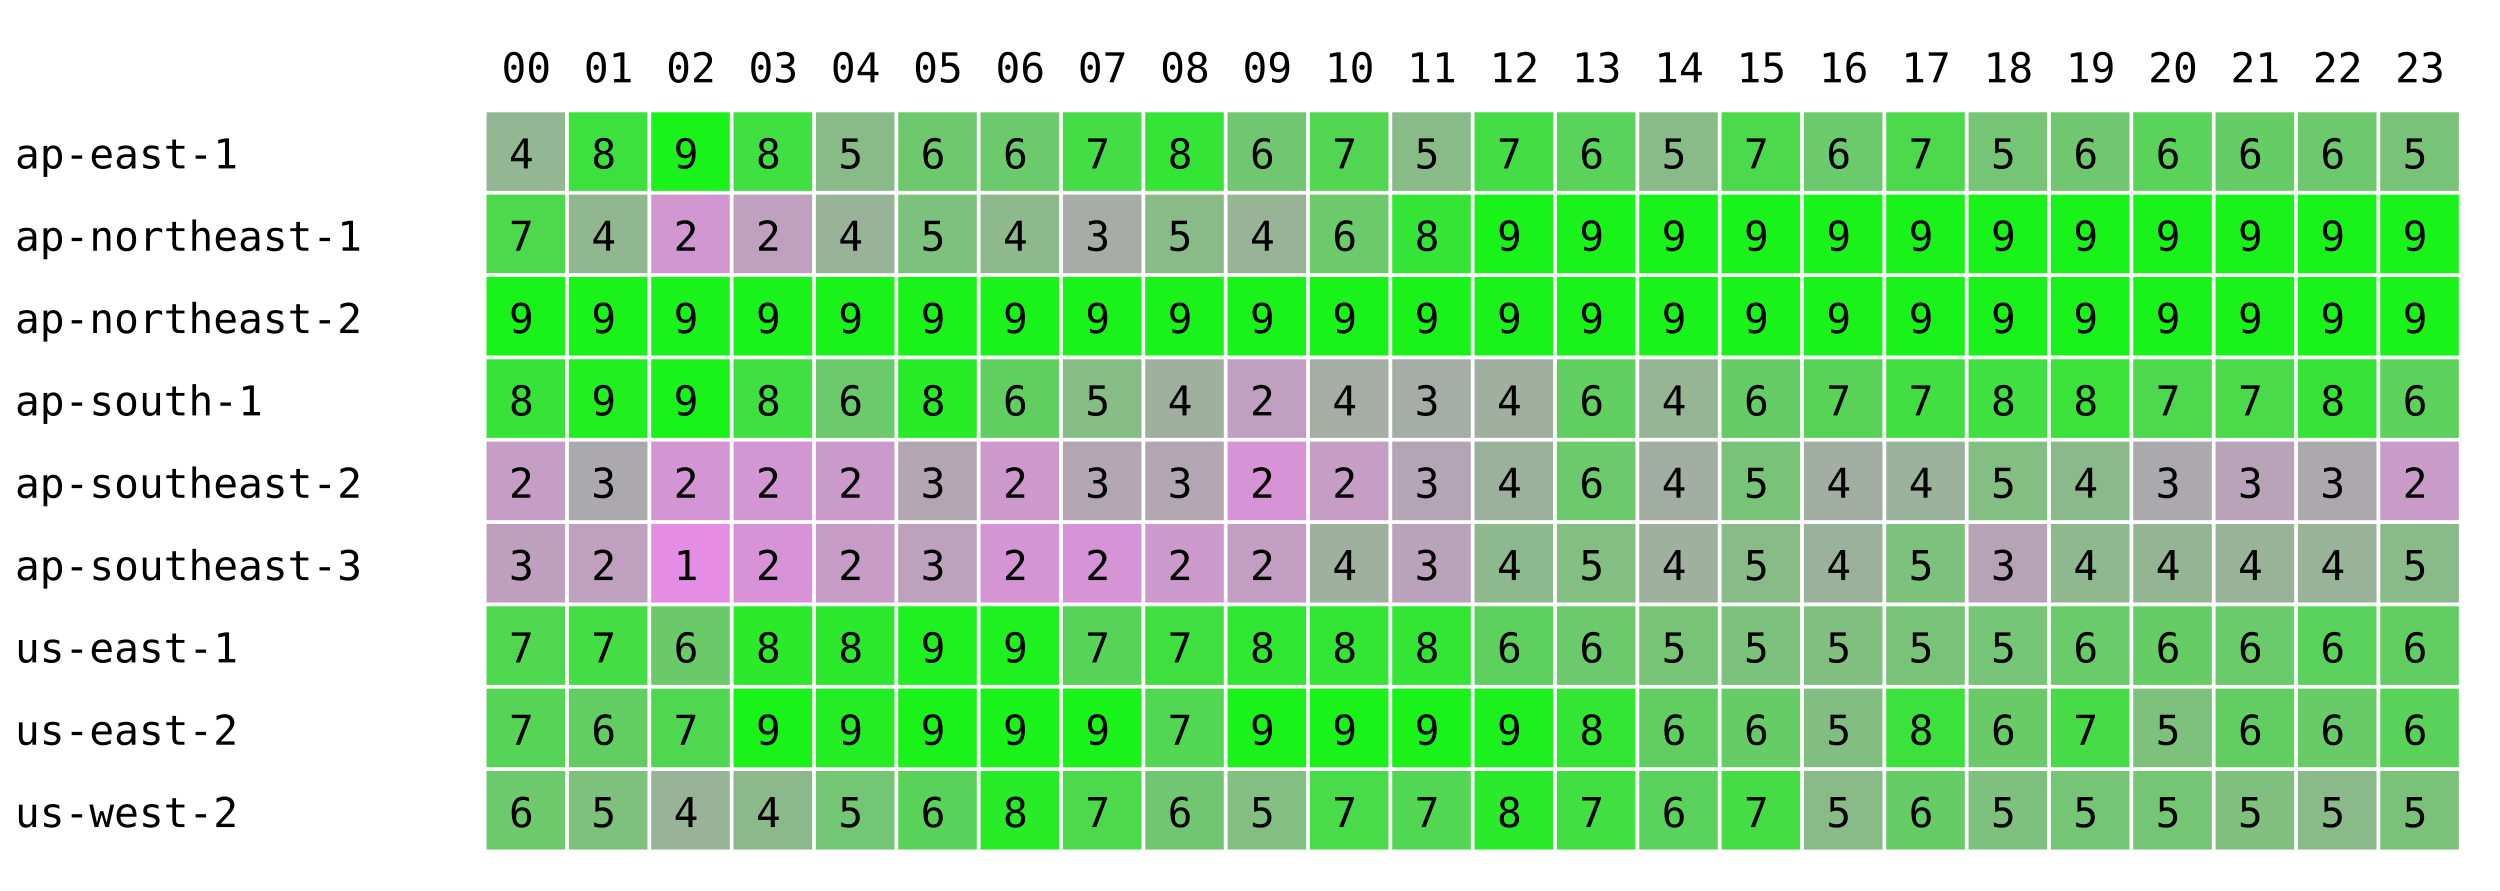
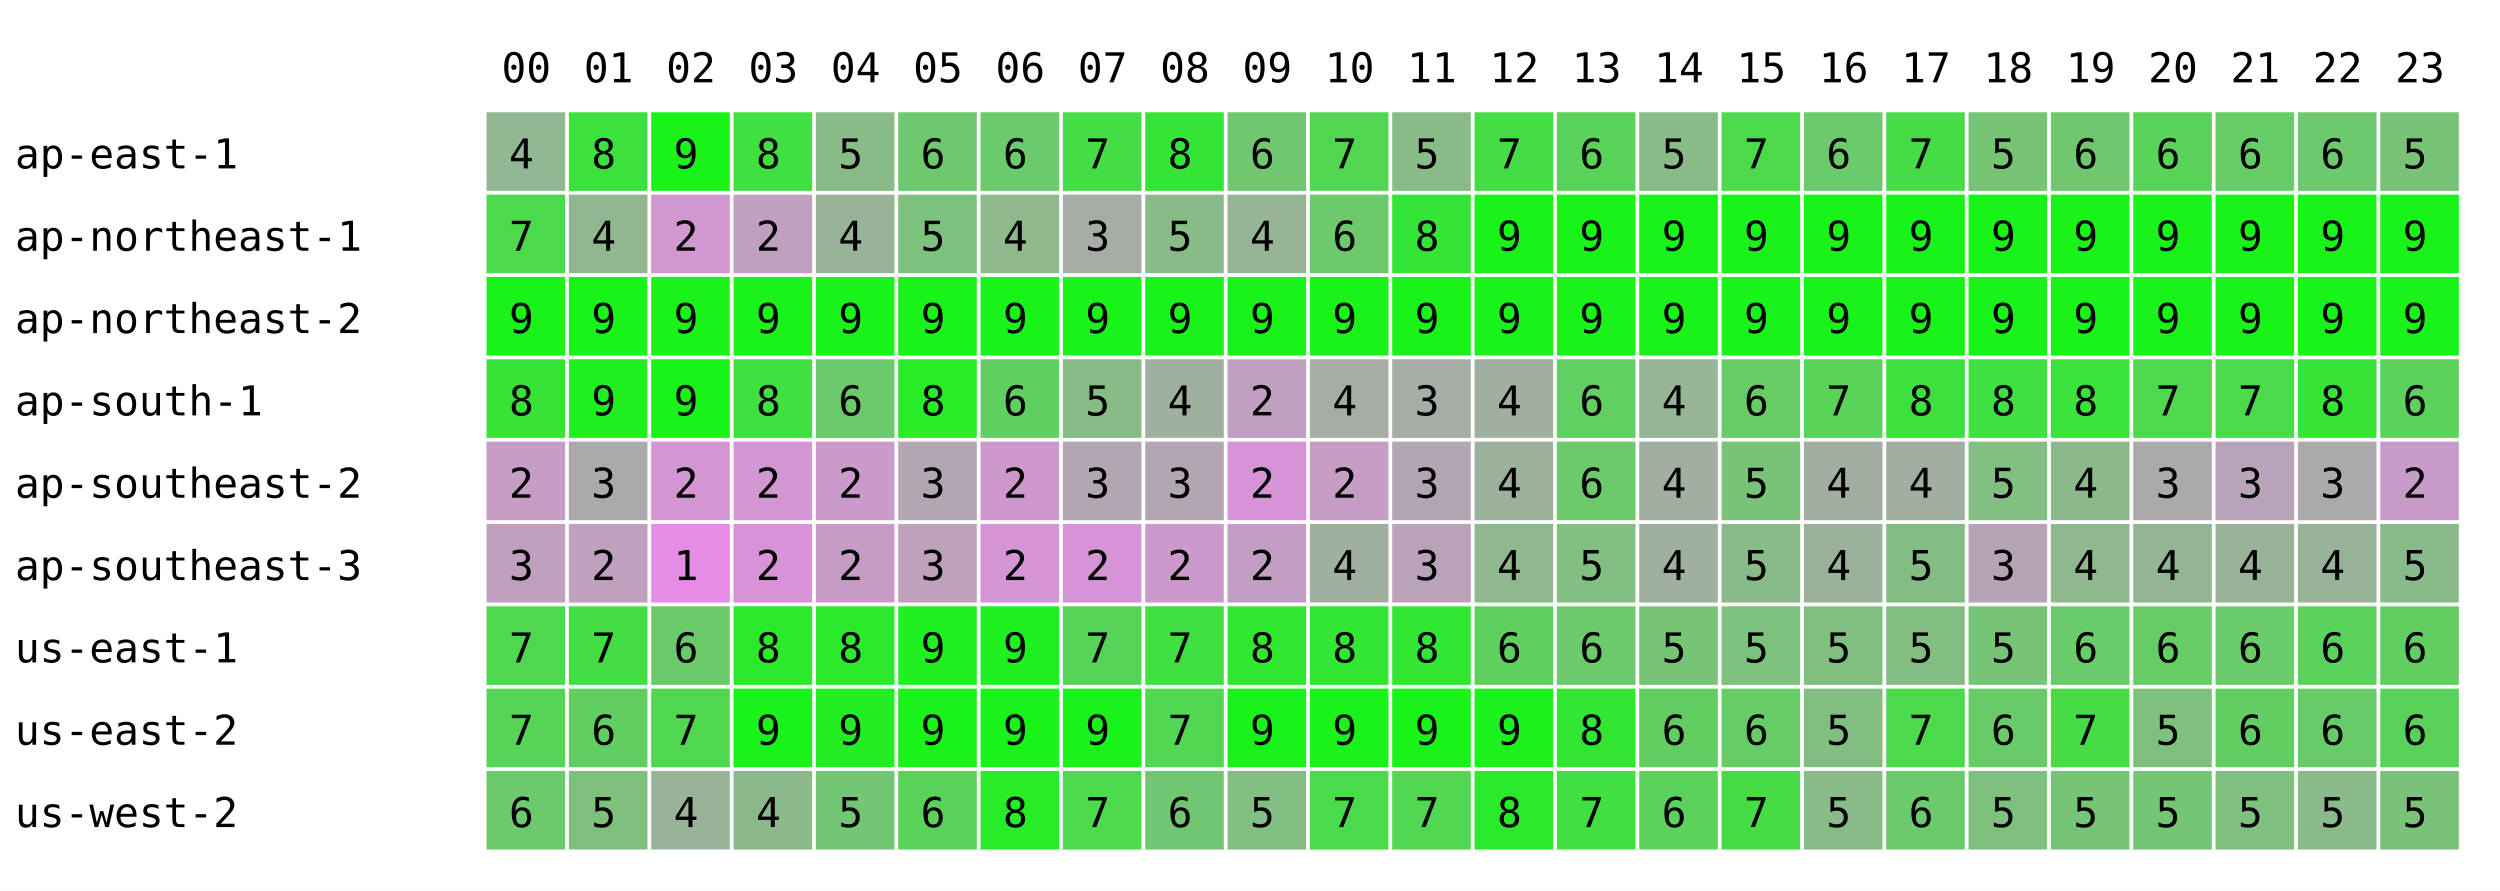
<svg xmlns="http://www.w3.org/2000/svg" width="668" height="238" font-family="monospace" font-size="11">
  <rect width="668" height="238" fill="white" />
  <text x="134" y="22">00</text>
  <text x="156" y="22">01</text>
  <text x="178" y="22">02</text>
  <text x="200" y="22">03</text>
  <text x="222" y="22">04</text>
  <text x="244" y="22">05</text>
  <text x="266" y="22">06</text>
  <text x="288" y="22">07</text>
  <text x="310" y="22">08</text>
  <text x="332" y="22">09</text>
  <text x="354" y="22">10</text>
  <text x="376" y="22">11</text>
  <text x="398" y="22">12</text>
  <text x="420" y="22">13</text>
  <text x="442" y="22">14</text>
  <text x="464" y="22">15</text>
  <text x="486" y="22">16</text>
  <text x="508" y="22">17</text>
  <text x="530" y="22">18</text>
  <text x="552" y="22">19</text>
  <text x="574" y="22">20</text>
  <text x="596" y="22">21</text>
  <text x="618" y="22">22</text>
  <text x="640" y="22">23</text>
  <text x="4" y="45">ap-east-1</text>
  <rect x="130" y="30" width="21" height="21" fill="rgb(147,182,147)" />
  <text x="136" y="45">4</text>
  <rect x="152" y="30" width="21" height="21" fill="rgb(61,225,61)" />
  <text x="158" y="45">8</text>
  <rect x="174" y="30" width="21" height="21" fill="rgb(25,243,25)" />
  <text x="180" y="45">9</text>
  <rect x="196" y="30" width="21" height="21" fill="rgb(63,224,63)" />
  <text x="202" y="45">8</text>
  <rect x="218" y="30" width="21" height="21" fill="rgb(137,187,137)" />
  <text x="224" y="45">5</text>
  <rect x="240" y="30" width="21" height="21" fill="rgb(110,200,110)" />
  <text x="246" y="45">6</text>
  <rect x="262" y="30" width="21" height="21" fill="rgb(107,202,107)" />
  <text x="268" y="45">6</text>
  <rect x="284" y="30" width="21" height="21" fill="rgb(69,221,69)" />
  <text x="290" y="45">7</text>
  <rect x="306" y="30" width="21" height="21" fill="rgb(53,229,53)" />
  <text x="312" y="45">8</text>
  <rect x="328" y="30" width="21" height="21" fill="rgb(112,199,112)" />
  <text x="334" y="45">6</text>
  <rect x="350" y="30" width="21" height="21" fill="rgb(82,214,82)" />
  <text x="356" y="45">7</text>
  <rect x="372" y="30" width="21" height="21" fill="rgb(136,187,136)" />
  <text x="378" y="45">5</text>
  <rect x="394" y="30" width="21" height="21" fill="rgb(69,221,69)" />
  <text x="400" y="45">7</text>
  <rect x="416" y="30" width="21" height="21" fill="rgb(89,211,89)" />
  <text x="422" y="45">6</text>
  <rect x="438" y="30" width="21" height="21" fill="rgb(137,187,137)" />
  <text x="444" y="45">5</text>
  <rect x="460" y="30" width="21" height="21" fill="rgb(76,217,76)" />
  <text x="466" y="45">7</text>
  <rect x="482" y="30" width="21" height="21" fill="rgb(107,202,107)" />
  <text x="488" y="45">6</text>
-   <rect x="504" y="30" width="21" height="21" fill="rgb(76,217,76)" />
+   <rect x="504" y="30" width="21" height="21" fill="rgb(71,220,71)" />
  <text x="510" y="45">7</text>
  <rect x="526" y="30" width="21" height="21" fill="rgb(117,197,117)" />
  <text x="532" y="45">5</text>
  <rect x="548" y="30" width="21" height="21" fill="rgb(112,199,112)" />
  <text x="554" y="45">6</text>
  <rect x="570" y="30" width="21" height="21" fill="rgb(89,211,89)" />
  <text x="576" y="45">6</text>
  <rect x="592" y="30" width="21" height="21" fill="rgb(102,204,102)" />
  <text x="598" y="45">6</text>
  <rect x="614" y="30" width="21" height="21" fill="rgb(109,201,109)" />
  <text x="620" y="45">6</text>
  <rect x="636" y="30" width="21" height="21" fill="rgb(121,195,121)" />
  <text x="642" y="45">5</text>
  <text x="4" y="67">ap-northeast-1</text>
  <rect x="130" y="52" width="21" height="21" fill="rgb(76,217,76)" />
  <text x="136" y="67">7</text>
  <rect x="152" y="52" width="21" height="21" fill="rgb(145,183,145)" />
  <text x="158" y="67">4</text>
  <rect x="174" y="52" width="21" height="21" fill="rgb(208,151,208)" />
  <text x="180" y="67">2</text>
  <rect x="196" y="52" width="21" height="21" fill="rgb(191,160,191)" />
  <text x="202" y="67">2</text>
  <rect x="218" y="52" width="21" height="21" fill="rgb(153,179,153)" />
  <text x="224" y="67">4</text>
  <rect x="240" y="52" width="21" height="21" fill="rgb(124,193,124)" />
  <text x="246" y="67">5</text>
  <rect x="262" y="52" width="21" height="21" fill="rgb(141,185,141)" />
  <text x="268" y="67">4</text>
  <rect x="284" y="52" width="21" height="21" fill="rgb(167,172,167)" />
  <text x="290" y="67">3</text>
  <rect x="306" y="52" width="21" height="21" fill="rgb(136,187,136)" />
  <text x="312" y="67">5</text>
  <rect x="328" y="52" width="21" height="21" fill="rgb(151,180,151)" />
  <text x="334" y="67">4</text>
  <rect x="350" y="52" width="21" height="21" fill="rgb(108,201,108)" />
  <text x="356" y="67">6</text>
  <rect x="372" y="52" width="21" height="21" fill="rgb(53,229,53)" />
  <text x="378" y="67">8</text>
  <rect x="394" y="52" width="21" height="21" fill="rgb(25,243,25)" />
  <text x="400" y="67">9</text>
  <rect x="416" y="52" width="21" height="21" fill="rgb(25,243,25)" />
  <text x="422" y="67">9</text>
  <rect x="438" y="52" width="21" height="21" fill="rgb(25,243,25)" />
  <text x="444" y="67">9</text>
  <rect x="460" y="52" width="21" height="21" fill="rgb(25,243,25)" />
  <text x="466" y="67">9</text>
  <rect x="482" y="52" width="21" height="21" fill="rgb(25,243,25)" />
  <text x="488" y="67">9</text>
  <rect x="504" y="52" width="21" height="21" fill="rgb(25,243,25)" />
  <text x="510" y="67">9</text>
  <rect x="526" y="52" width="21" height="21" fill="rgb(25,243,25)" />
  <text x="532" y="67">9</text>
  <rect x="548" y="52" width="21" height="21" fill="rgb(25,243,25)" />
  <text x="554" y="67">9</text>
  <rect x="570" y="52" width="21" height="21" fill="rgb(25,243,25)" />
  <text x="576" y="67">9</text>
  <rect x="592" y="52" width="21" height="21" fill="rgb(25,243,25)" />
  <text x="598" y="67">9</text>
  <rect x="614" y="52" width="21" height="21" fill="rgb(25,243,25)" />
  <text x="620" y="67">9</text>
  <rect x="636" y="52" width="21" height="21" fill="rgb(25,243,25)" />
  <text x="642" y="67">9</text>
  <text x="4" y="89">ap-northeast-2</text>
  <rect x="130" y="74" width="21" height="21" fill="rgb(25,243,25)" />
  <text x="136" y="89">9</text>
  <rect x="152" y="74" width="21" height="21" fill="rgb(25,243,25)" />
  <text x="158" y="89">9</text>
  <rect x="174" y="74" width="21" height="21" fill="rgb(25,243,25)" />
  <text x="180" y="89">9</text>
  <rect x="196" y="74" width="21" height="21" fill="rgb(25,243,25)" />
  <text x="202" y="89">9</text>
  <rect x="218" y="74" width="21" height="21" fill="rgb(25,243,25)" />
  <text x="224" y="89">9</text>
  <rect x="240" y="74" width="21" height="21" fill="rgb(25,243,25)" />
  <text x="246" y="89">9</text>
  <rect x="262" y="74" width="21" height="21" fill="rgb(25,243,25)" />
  <text x="268" y="89">9</text>
  <rect x="284" y="74" width="21" height="21" fill="rgb(25,243,25)" />
  <text x="290" y="89">9</text>
  <rect x="306" y="74" width="21" height="21" fill="rgb(25,243,25)" />
  <text x="312" y="89">9</text>
  <rect x="328" y="74" width="21" height="21" fill="rgb(25,243,25)" />
  <text x="334" y="89">9</text>
  <rect x="350" y="74" width="21" height="21" fill="rgb(25,243,25)" />
  <text x="356" y="89">9</text>
  <rect x="372" y="74" width="21" height="21" fill="rgb(25,243,25)" />
  <text x="378" y="89">9</text>
  <rect x="394" y="74" width="21" height="21" fill="rgb(25,243,25)" />
  <text x="400" y="89">9</text>
  <rect x="416" y="74" width="21" height="21" fill="rgb(25,243,25)" />
  <text x="422" y="89">9</text>
  <rect x="438" y="74" width="21" height="21" fill="rgb(25,243,25)" />
  <text x="444" y="89">9</text>
  <rect x="460" y="74" width="21" height="21" fill="rgb(25,243,25)" />
  <text x="466" y="89">9</text>
  <rect x="482" y="74" width="21" height="21" fill="rgb(25,243,25)" />
  <text x="488" y="89">9</text>
  <rect x="504" y="74" width="21" height="21" fill="rgb(25,243,25)" />
  <text x="510" y="89">9</text>
  <rect x="526" y="74" width="21" height="21" fill="rgb(25,243,25)" />
  <text x="532" y="89">9</text>
  <rect x="548" y="74" width="21" height="21" fill="rgb(25,243,25)" />
  <text x="554" y="89">9</text>
  <rect x="570" y="74" width="21" height="21" fill="rgb(25,243,25)" />
  <text x="576" y="89">9</text>
  <rect x="592" y="74" width="21" height="21" fill="rgb(25,243,25)" />
  <text x="598" y="89">9</text>
  <rect x="614" y="74" width="21" height="21" fill="rgb(25,243,25)" />
  <text x="620" y="89">9</text>
  <rect x="636" y="74" width="21" height="21" fill="rgb(25,243,25)" />
  <text x="642" y="89">9</text>
  <text x="4" y="111">ap-south-1</text>
  <rect x="130" y="96" width="21" height="21" fill="rgb(56,227,56)" />
  <text x="136" y="111">8</text>
  <rect x="152" y="96" width="21" height="21" fill="rgb(32,239,32)" />
  <text x="158" y="111">9</text>
  <rect x="174" y="96" width="21" height="21" fill="rgb(25,243,25)" />
  <text x="180" y="111">9</text>
  <rect x="196" y="96" width="21" height="21" fill="rgb(63,224,63)" />
  <text x="202" y="111">8</text>
  <rect x="218" y="96" width="21" height="21" fill="rgb(107,202,107)" />
  <text x="224" y="111">6</text>
  <rect x="240" y="96" width="21" height="21" fill="rgb(39,236,39)" />
  <text x="246" y="111">8</text>
  <rect x="262" y="96" width="21" height="21" fill="rgb(96,207,96)" />
  <text x="268" y="111">6</text>
  <rect x="284" y="96" width="21" height="21" fill="rgb(134,188,134)" />
  <text x="290" y="111">5</text>
  <rect x="306" y="96" width="21" height="21" fill="rgb(159,176,159)" />
  <text x="312" y="111">4</text>
  <rect x="328" y="96" width="21" height="21" fill="rgb(193,159,193)" />
  <text x="334" y="111">2</text>
  <rect x="350" y="96" width="21" height="21" fill="rgb(165,173,165)" />
  <text x="356" y="111">4</text>
  <rect x="372" y="96" width="21" height="21" fill="rgb(166,172,166)" />
  <text x="378" y="111">3</text>
  <rect x="394" y="96" width="21" height="21" fill="rgb(160,175,160)" />
  <text x="400" y="111">4</text>
  <rect x="416" y="96" width="21" height="21" fill="rgb(97,207,97)" />
  <text x="422" y="111">6</text>
  <rect x="438" y="96" width="21" height="21" fill="rgb(149,181,149)" />
  <text x="444" y="111">4</text>
  <rect x="460" y="96" width="21" height="21" fill="rgb(102,204,102)" />
  <text x="466" y="111">6</text>
  <rect x="482" y="96" width="21" height="21" fill="rgb(88,211,88)" />
  <text x="488" y="111">7</text>
-   <rect x="504" y="96" width="21" height="21" fill="rgb(65,223,65)" />
-   <text x="510" y="111">7</text>
+   <rect x="504" y="96" width="21" height="21" fill="rgb(61,225,61)" />
+   <text x="510" y="111">8</text>
  <rect x="526" y="96" width="21" height="21" fill="rgb(63,224,63)" />
  <text x="532" y="111">8</text>
  <rect x="548" y="96" width="21" height="21" fill="rgb(58,226,58)" />
  <text x="554" y="111">8</text>
  <rect x="570" y="96" width="21" height="21" fill="rgb(78,216,78)" />
  <text x="576" y="111">7</text>
  <rect x="592" y="96" width="21" height="21" fill="rgb(74,218,74)" />
  <text x="598" y="111">7</text>
  <rect x="614" y="96" width="21" height="21" fill="rgb(56,227,56)" />
  <text x="620" y="111">8</text>
  <rect x="636" y="96" width="21" height="21" fill="rgb(92,209,92)" />
  <text x="642" y="111">6</text>
  <text x="4" y="133">ap-southeast-2</text>
  <rect x="130" y="118" width="21" height="21" fill="rgb(197,157,197)" />
  <text x="136" y="133">2</text>
  <rect x="152" y="118" width="21" height="21" fill="rgb(172,169,172)" />
  <text x="158" y="133">3</text>
  <rect x="174" y="118" width="21" height="21" fill="rgb(212,149,212)" />
  <text x="180" y="133">2</text>
  <rect x="196" y="118" width="21" height="21" fill="rgb(210,150,210)" />
  <text x="202" y="133">2</text>
  <rect x="218" y="118" width="21" height="21" fill="rgb(202,154,202)" />
  <text x="224" y="133">2</text>
  <rect x="240" y="118" width="21" height="21" fill="rgb(178,166,178)" />
  <text x="246" y="133">3</text>
  <rect x="262" y="118" width="21" height="21" fill="rgb(205,153,205)" />
  <text x="268" y="133">2</text>
  <rect x="284" y="118" width="21" height="21" fill="rgb(178,166,178)" />
  <text x="290" y="133">3</text>
  <rect x="306" y="118" width="21" height="21" fill="rgb(178,166,178)" />
  <text x="312" y="133">3</text>
  <rect x="328" y="118" width="21" height="21" fill="rgb(214,148,214)" />
  <text x="334" y="133">2</text>
  <rect x="350" y="118" width="21" height="21" fill="rgb(197,157,197)" />
  <text x="356" y="133">2</text>
  <rect x="372" y="118" width="21" height="21" fill="rgb(180,165,180)" />
  <text x="378" y="133">3</text>
  <rect x="394" y="118" width="21" height="21" fill="rgb(156,177,156)" />
  <text x="400" y="133">4</text>
  <rect x="416" y="118" width="21" height="21" fill="rgb(108,201,108)" />
  <text x="422" y="133">6</text>
  <rect x="438" y="118" width="21" height="21" fill="rgb(163,174,163)" />
  <text x="444" y="133">4</text>
  <rect x="460" y="118" width="21" height="21" fill="rgb(121,195,121)" />
  <text x="466" y="133">5</text>
  <rect x="482" y="118" width="21" height="21" fill="rgb(163,174,163)" />
  <text x="488" y="133">4</text>
-   <rect x="504" y="118" width="21" height="21" fill="rgb(155,178,155)" />
+   <rect x="504" y="118" width="21" height="21" fill="rgb(163,174,163)" />
  <text x="510" y="133">4</text>
  <rect x="526" y="118" width="21" height="21" fill="rgb(131,190,131)" />
  <text x="532" y="133">5</text>
  <rect x="548" y="118" width="21" height="21" fill="rgb(140,185,140)" />
  <text x="554" y="133">4</text>
  <rect x="570" y="118" width="21" height="21" fill="rgb(172,169,172)" />
  <text x="576" y="133">3</text>
  <rect x="592" y="118" width="21" height="21" fill="rgb(184,163,184)" />
  <text x="598" y="133">3</text>
  <rect x="614" y="118" width="21" height="21" fill="rgb(172,169,172)" />
  <text x="620" y="133">3</text>
  <rect x="636" y="118" width="21" height="21" fill="rgb(200,155,200)" />
  <text x="642" y="133">2</text>
  <text x="4" y="155">ap-southeast-3</text>
  <rect x="130" y="140" width="21" height="21" fill="rgb(190,160,190)" />
  <text x="136" y="155">3</text>
  <rect x="152" y="140" width="21" height="21" fill="rgb(191,160,191)" />
  <text x="158" y="155">2</text>
  <rect x="174" y="140" width="21" height="21" fill="rgb(229,141,229)" />
  <text x="180" y="155">1</text>
  <rect x="196" y="140" width="21" height="21" fill="rgb(216,147,216)" />
  <text x="202" y="155">2</text>
  <rect x="218" y="140" width="21" height="21" fill="rgb(198,156,198)" />
  <text x="224" y="155">2</text>
  <rect x="240" y="140" width="21" height="21" fill="rgb(189,161,189)" />
  <text x="246" y="155">3</text>
  <rect x="262" y="140" width="21" height="21" fill="rgb(213,149,213)" />
  <text x="268" y="155">2</text>
  <rect x="284" y="140" width="21" height="21" fill="rgb(214,148,214)" />
  <text x="290" y="155">2</text>
  <rect x="306" y="140" width="21" height="21" fill="rgb(204,153,204)" />
  <text x="312" y="155">2</text>
  <rect x="328" y="140" width="21" height="21" fill="rgb(194,158,194)" />
  <text x="334" y="155">2</text>
  <rect x="350" y="140" width="21" height="21" fill="rgb(159,176,159)" />
  <text x="356" y="155">4</text>
  <rect x="372" y="140" width="21" height="21" fill="rgb(187,162,187)" />
  <text x="378" y="155">3</text>
  <rect x="394" y="140" width="21" height="21" fill="rgb(142,184,142)" />
  <text x="400" y="155">4</text>
  <rect x="416" y="140" width="21" height="21" fill="rgb(131,190,131)" />
  <text x="422" y="155">5</text>
  <rect x="438" y="140" width="21" height="21" fill="rgb(159,176,159)" />
  <text x="444" y="155">4</text>
  <rect x="460" y="140" width="21" height="21" fill="rgb(136,187,136)" />
  <text x="466" y="155">5</text>
  <rect x="482" y="140" width="21" height="21" fill="rgb(154,178,154)" />
  <text x="488" y="155">4</text>
-   <rect x="504" y="140" width="21" height="21" fill="rgb(124,193,124)" />
+   <rect x="504" y="140" width="21" height="21" fill="rgb(132,189,132)" />
  <text x="510" y="155">5</text>
  <rect x="526" y="140" width="21" height="21" fill="rgb(182,164,182)" />
  <text x="532" y="155">3</text>
  <rect x="548" y="140" width="21" height="21" fill="rgb(143,184,143)" />
  <text x="554" y="155">4</text>
  <rect x="570" y="140" width="21" height="21" fill="rgb(148,181,148)" />
  <text x="576" y="155">4</text>
  <rect x="592" y="140" width="21" height="21" fill="rgb(153,179,153)" />
  <text x="598" y="155">4</text>
  <rect x="614" y="140" width="21" height="21" fill="rgb(153,179,153)" />
  <text x="620" y="155">4</text>
  <rect x="636" y="140" width="21" height="21" fill="rgb(138,186,138)" />
  <text x="642" y="155">5</text>
  <text x="4" y="177">us-east-1</text>
  <rect x="130" y="162" width="21" height="21" fill="rgb(79,216,79)" />
  <text x="136" y="177">7</text>
  <rect x="152" y="162" width="21" height="21" fill="rgb(68,221,68)" />
  <text x="158" y="177">7</text>
  <rect x="174" y="162" width="21" height="21" fill="rgb(106,202,106)" />
  <text x="180" y="177">6</text>
  <rect x="196" y="162" width="21" height="21" fill="rgb(44,233,44)" />
  <text x="202" y="177">8</text>
  <rect x="218" y="162" width="21" height="21" fill="rgb(45,233,45)" />
  <text x="224" y="177">8</text>
  <rect x="240" y="162" width="21" height="21" fill="rgb(31,240,31)" />
  <text x="246" y="177">9</text>
  <rect x="262" y="162" width="21" height="21" fill="rgb(31,240,31)" />
  <text x="268" y="177">9</text>
  <rect x="284" y="162" width="21" height="21" fill="rgb(87,212,87)" />
  <text x="290" y="177">7</text>
  <rect x="306" y="162" width="21" height="21" fill="rgb(64,223,64)" />
  <text x="312" y="177">7</text>
  <rect x="328" y="162" width="21" height="21" fill="rgb(49,231,49)" />
  <text x="334" y="177">8</text>
  <rect x="350" y="162" width="21" height="21" fill="rgb(51,230,51)" />
  <text x="356" y="177">8</text>
  <rect x="372" y="162" width="21" height="21" fill="rgb(51,230,51)" />
  <text x="378" y="177">8</text>
  <rect x="394" y="162" width="21" height="21" fill="rgb(94,208,94)" />
  <text x="400" y="177">6</text>
  <rect x="416" y="162" width="21" height="21" fill="rgb(108,201,108)" />
  <text x="422" y="177">6</text>
  <rect x="438" y="162" width="21" height="21" fill="rgb(119,196,119)" />
  <text x="444" y="177">5</text>
  <rect x="460" y="162" width="21" height="21" fill="rgb(124,193,124)" />
  <text x="466" y="177">5</text>
  <rect x="482" y="162" width="21" height="21" fill="rgb(129,191,129)" />
  <text x="488" y="177">5</text>
-   <rect x="504" y="162" width="21" height="21" fill="rgb(121,195,121)" />
+   <rect x="504" y="162" width="21" height="21" fill="rgb(130,190,130)" />
  <text x="510" y="177">5</text>
  <rect x="526" y="162" width="21" height="21" fill="rgb(118,196,118)" />
  <text x="532" y="177">5</text>
  <rect x="548" y="162" width="21" height="21" fill="rgb(105,203,105)" />
  <text x="554" y="177">6</text>
  <rect x="570" y="162" width="21" height="21" fill="rgb(102,204,102)" />
  <text x="576" y="177">6</text>
  <rect x="592" y="162" width="21" height="21" fill="rgb(105,203,105)" />
  <text x="598" y="177">6</text>
  <rect x="614" y="162" width="21" height="21" fill="rgb(91,210,91)" />
  <text x="620" y="177">6</text>
  <rect x="636" y="162" width="21" height="21" fill="rgb(98,206,98)" />
  <text x="642" y="177">6</text>
  <text x="4" y="199">us-east-2</text>
  <rect x="130" y="184" width="21" height="21" fill="rgb(86,212,86)" />
  <text x="136" y="199">7</text>
  <rect x="152" y="184" width="21" height="21" fill="rgb(98,206,98)" />
  <text x="158" y="199">6</text>
  <rect x="174" y="184" width="21" height="21" fill="rgb(80,215,80)" />
  <text x="180" y="199">7</text>
  <rect x="196" y="184" width="21" height="21" fill="rgb(25,243,25)" />
  <text x="202" y="199">9</text>
  <rect x="218" y="184" width="21" height="21" fill="rgb(35,238,35)" />
  <text x="224" y="199">9</text>
  <rect x="240" y="184" width="21" height="21" fill="rgb(25,243,25)" />
  <text x="246" y="199">9</text>
  <rect x="262" y="184" width="21" height="21" fill="rgb(25,243,25)" />
  <text x="268" y="199">9</text>
  <rect x="284" y="184" width="21" height="21" fill="rgb(25,243,25)" />
  <text x="290" y="199">9</text>
  <rect x="306" y="184" width="21" height="21" fill="rgb(81,215,81)" />
  <text x="312" y="199">7</text>
  <rect x="328" y="184" width="21" height="21" fill="rgb(25,243,25)" />
  <text x="334" y="199">9</text>
  <rect x="350" y="184" width="21" height="21" fill="rgb(25,243,25)" />
  <text x="356" y="199">9</text>
  <rect x="372" y="184" width="21" height="21" fill="rgb(25,243,25)" />
  <text x="378" y="199">9</text>
  <rect x="394" y="184" width="21" height="21" fill="rgb(29,241,29)" />
  <text x="400" y="199">9</text>
  <rect x="416" y="184" width="21" height="21" fill="rgb(51,230,51)" />
  <text x="422" y="199">8</text>
  <rect x="438" y="184" width="21" height="21" fill="rgb(98,206,98)" />
  <text x="444" y="199">6</text>
  <rect x="460" y="184" width="21" height="21" fill="rgb(102,204,102)" />
  <text x="466" y="199">6</text>
  <rect x="482" y="184" width="21" height="21" fill="rgb(130,190,130)" />
  <text x="488" y="199">5</text>
-   <rect x="504" y="184" width="21" height="21" fill="rgb(59,226,59)" />
-   <text x="510" y="199">8</text>
+   <rect x="504" y="184" width="21" height="21" fill="rgb(76,217,76)" />
+   <text x="510" y="199">7</text>
  <rect x="526" y="184" width="21" height="21" fill="rgb(104,203,104)" />
  <text x="532" y="199">6</text>
  <rect x="548" y="184" width="21" height="21" fill="rgb(71,220,71)" />
  <text x="554" y="199">7</text>
  <rect x="570" y="184" width="21" height="21" fill="rgb(125,193,125)" />
  <text x="576" y="199">5</text>
  <rect x="592" y="184" width="21" height="21" fill="rgb(98,206,98)" />
  <text x="598" y="199">6</text>
  <rect x="614" y="184" width="21" height="21" fill="rgb(103,204,103)" />
  <text x="620" y="199">6</text>
  <rect x="636" y="184" width="21" height="21" fill="rgb(90,210,90)" />
  <text x="642" y="199">6</text>
  <text x="4" y="221">us-west-2</text>
  <rect x="130" y="206" width="21" height="21" fill="rgb(108,201,108)" />
  <text x="136" y="221">6</text>
  <rect x="152" y="206" width="21" height="21" fill="rgb(125,193,125)" />
  <text x="158" y="221">5</text>
  <rect x="174" y="206" width="21" height="21" fill="rgb(153,179,153)" />
  <text x="180" y="221">4</text>
  <rect x="196" y="206" width="21" height="21" fill="rgb(140,185,140)" />
  <text x="202" y="221">4</text>
  <rect x="218" y="206" width="21" height="21" fill="rgb(115,198,115)" />
  <text x="224" y="221">5</text>
  <rect x="240" y="206" width="21" height="21" fill="rgb(90,210,90)" />
  <text x="246" y="221">6</text>
  <rect x="262" y="206" width="21" height="21" fill="rgb(39,236,39)" />
  <text x="268" y="221">8</text>
  <rect x="284" y="206" width="21" height="21" fill="rgb(76,217,76)" />
  <text x="290" y="221">7</text>
  <rect x="306" y="206" width="21" height="21" fill="rgb(113,199,113)" />
  <text x="312" y="221">6</text>
  <rect x="328" y="206" width="21" height="21" fill="rgb(131,190,131)" />
  <text x="334" y="221">5</text>
  <rect x="350" y="206" width="21" height="21" fill="rgb(73,219,73)" />
  <text x="356" y="221">7</text>
  <rect x="372" y="206" width="21" height="21" fill="rgb(81,215,81)" />
  <text x="378" y="221">7</text>
  <rect x="394" y="206" width="21" height="21" fill="rgb(43,234,43)" />
  <text x="400" y="221">8</text>
  <rect x="416" y="206" width="21" height="21" fill="rgb(65,223,65)" />
  <text x="422" y="221">7</text>
  <rect x="438" y="206" width="21" height="21" fill="rgb(91,210,91)" />
  <text x="444" y="221">6</text>
  <rect x="460" y="206" width="21" height="21" fill="rgb(70,220,70)" />
  <text x="466" y="221">7</text>
  <rect x="482" y="206" width="21" height="21" fill="rgb(136,187,136)" />
  <text x="488" y="221">5</text>
-   <rect x="504" y="206" width="21" height="21" fill="rgb(102,204,102)" />
+   <rect x="504" y="206" width="21" height="21" fill="rgb(107,202,107)" />
  <text x="510" y="221">6</text>
  <rect x="526" y="206" width="21" height="21" fill="rgb(126,192,126)" />
  <text x="532" y="221">5</text>
  <rect x="548" y="206" width="21" height="21" fill="rgb(118,196,118)" />
  <text x="554" y="221">5</text>
  <rect x="570" y="206" width="21" height="21" fill="rgb(116,197,116)" />
  <text x="576" y="221">5</text>
  <rect x="592" y="206" width="21" height="21" fill="rgb(127,192,127)" />
  <text x="598" y="221">5</text>
  <rect x="614" y="206" width="21" height="21" fill="rgb(138,186,138)" />
  <text x="620" y="221">5</text>
  <rect x="636" y="206" width="21" height="21" fill="rgb(122,194,122)" />
  <text x="642" y="221">5</text>
</svg>
